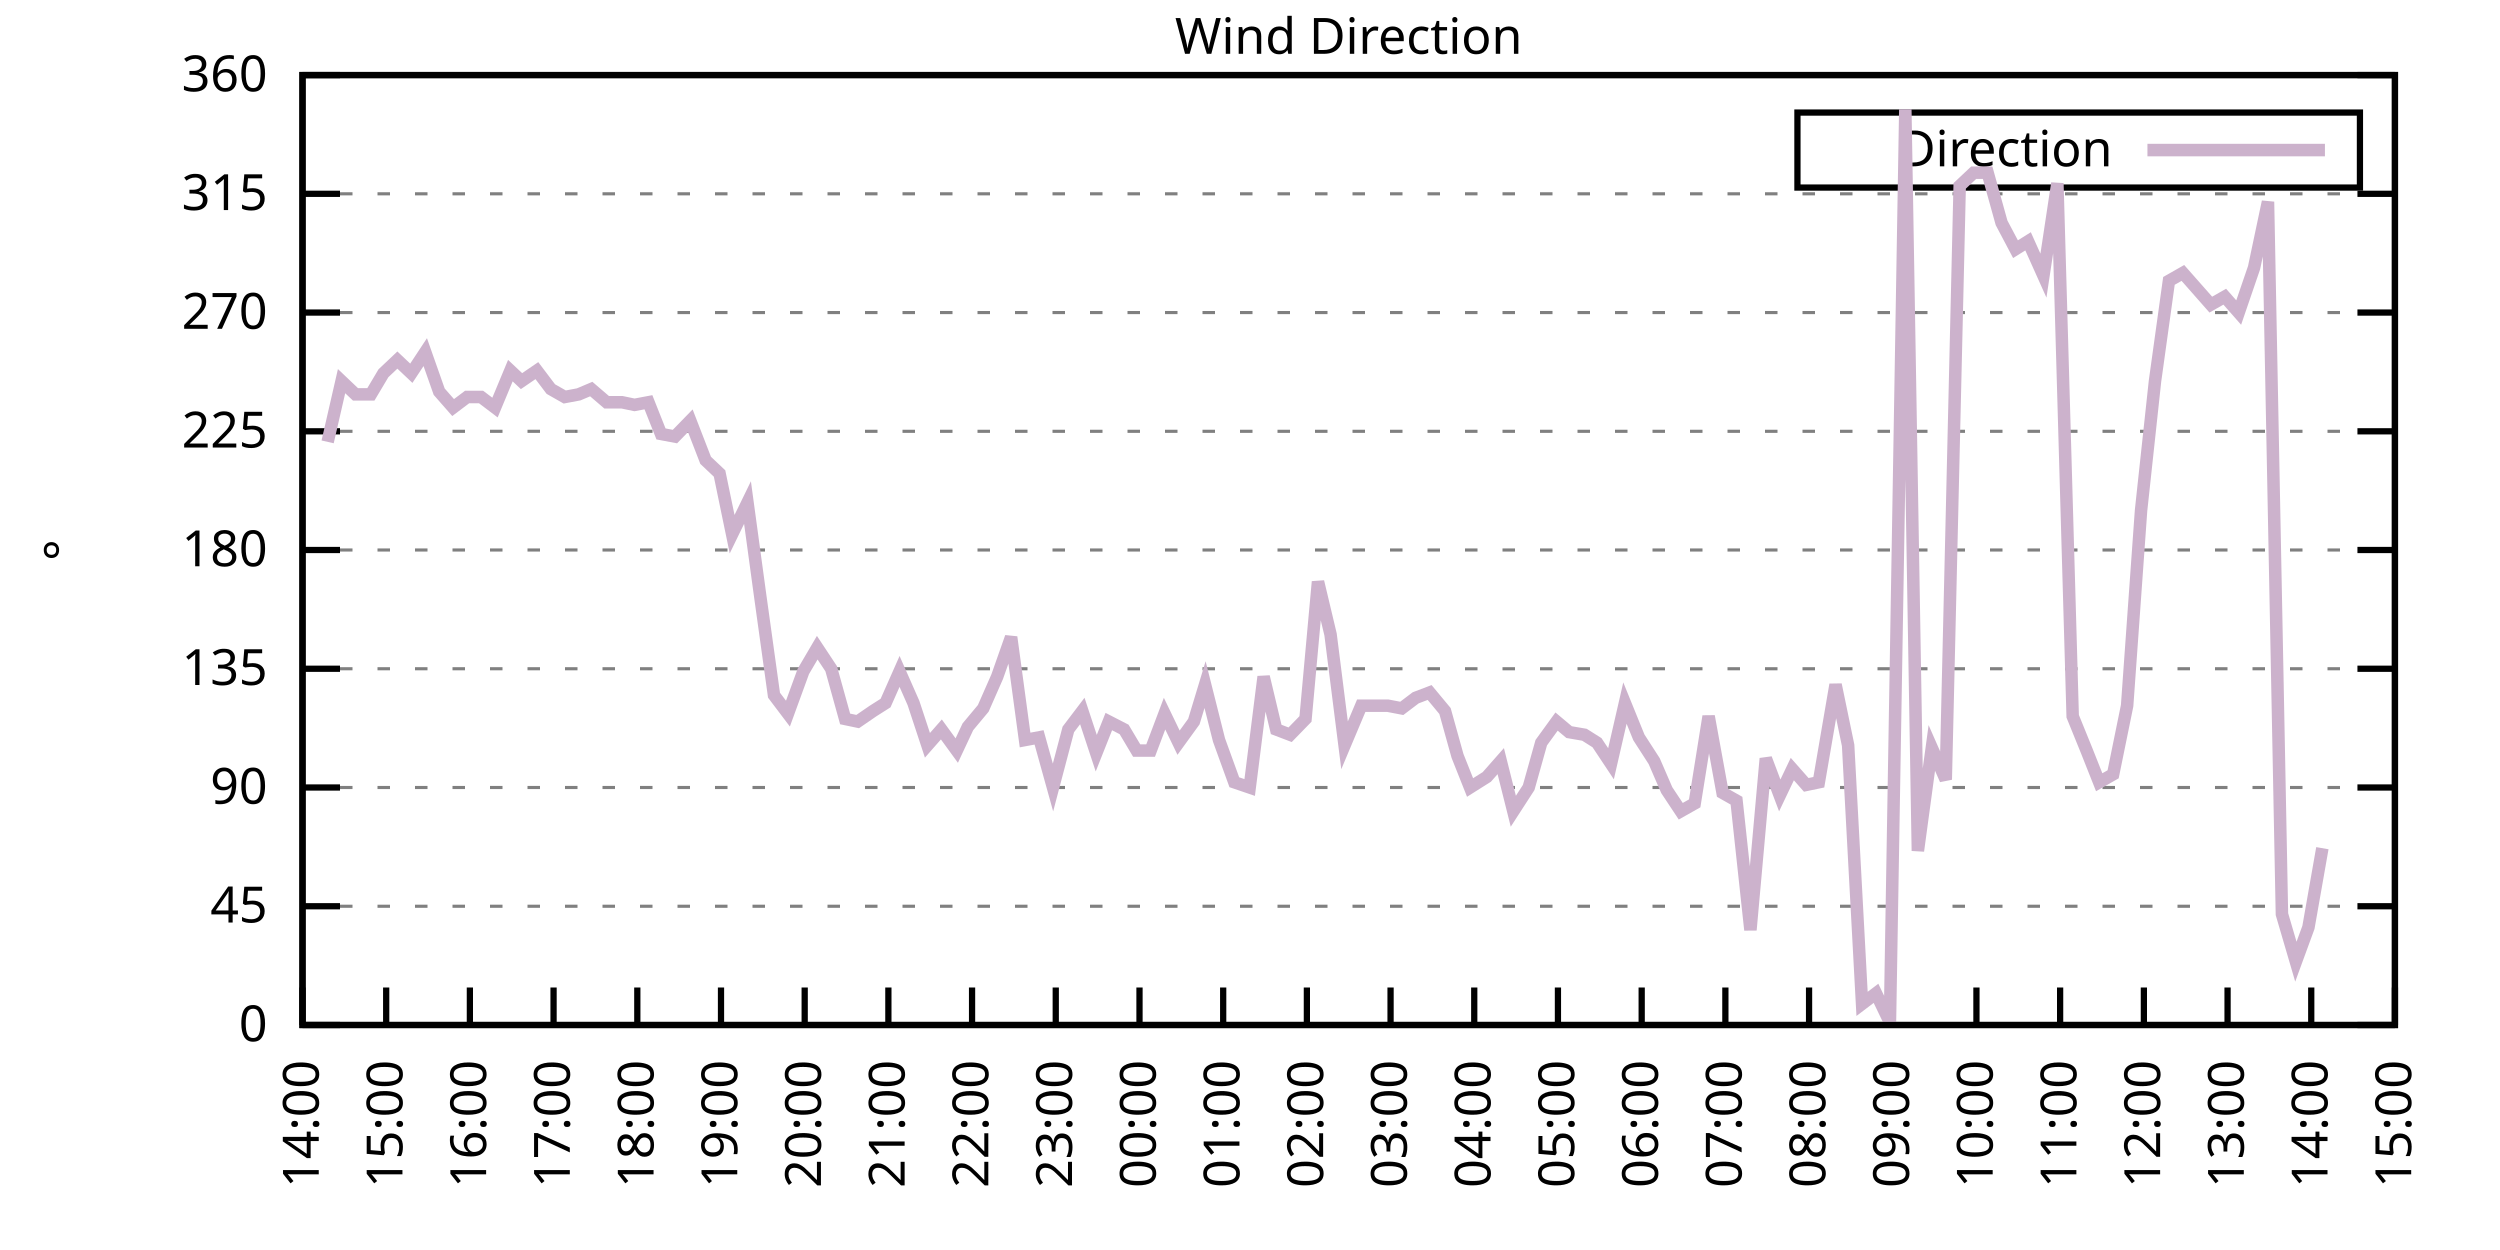
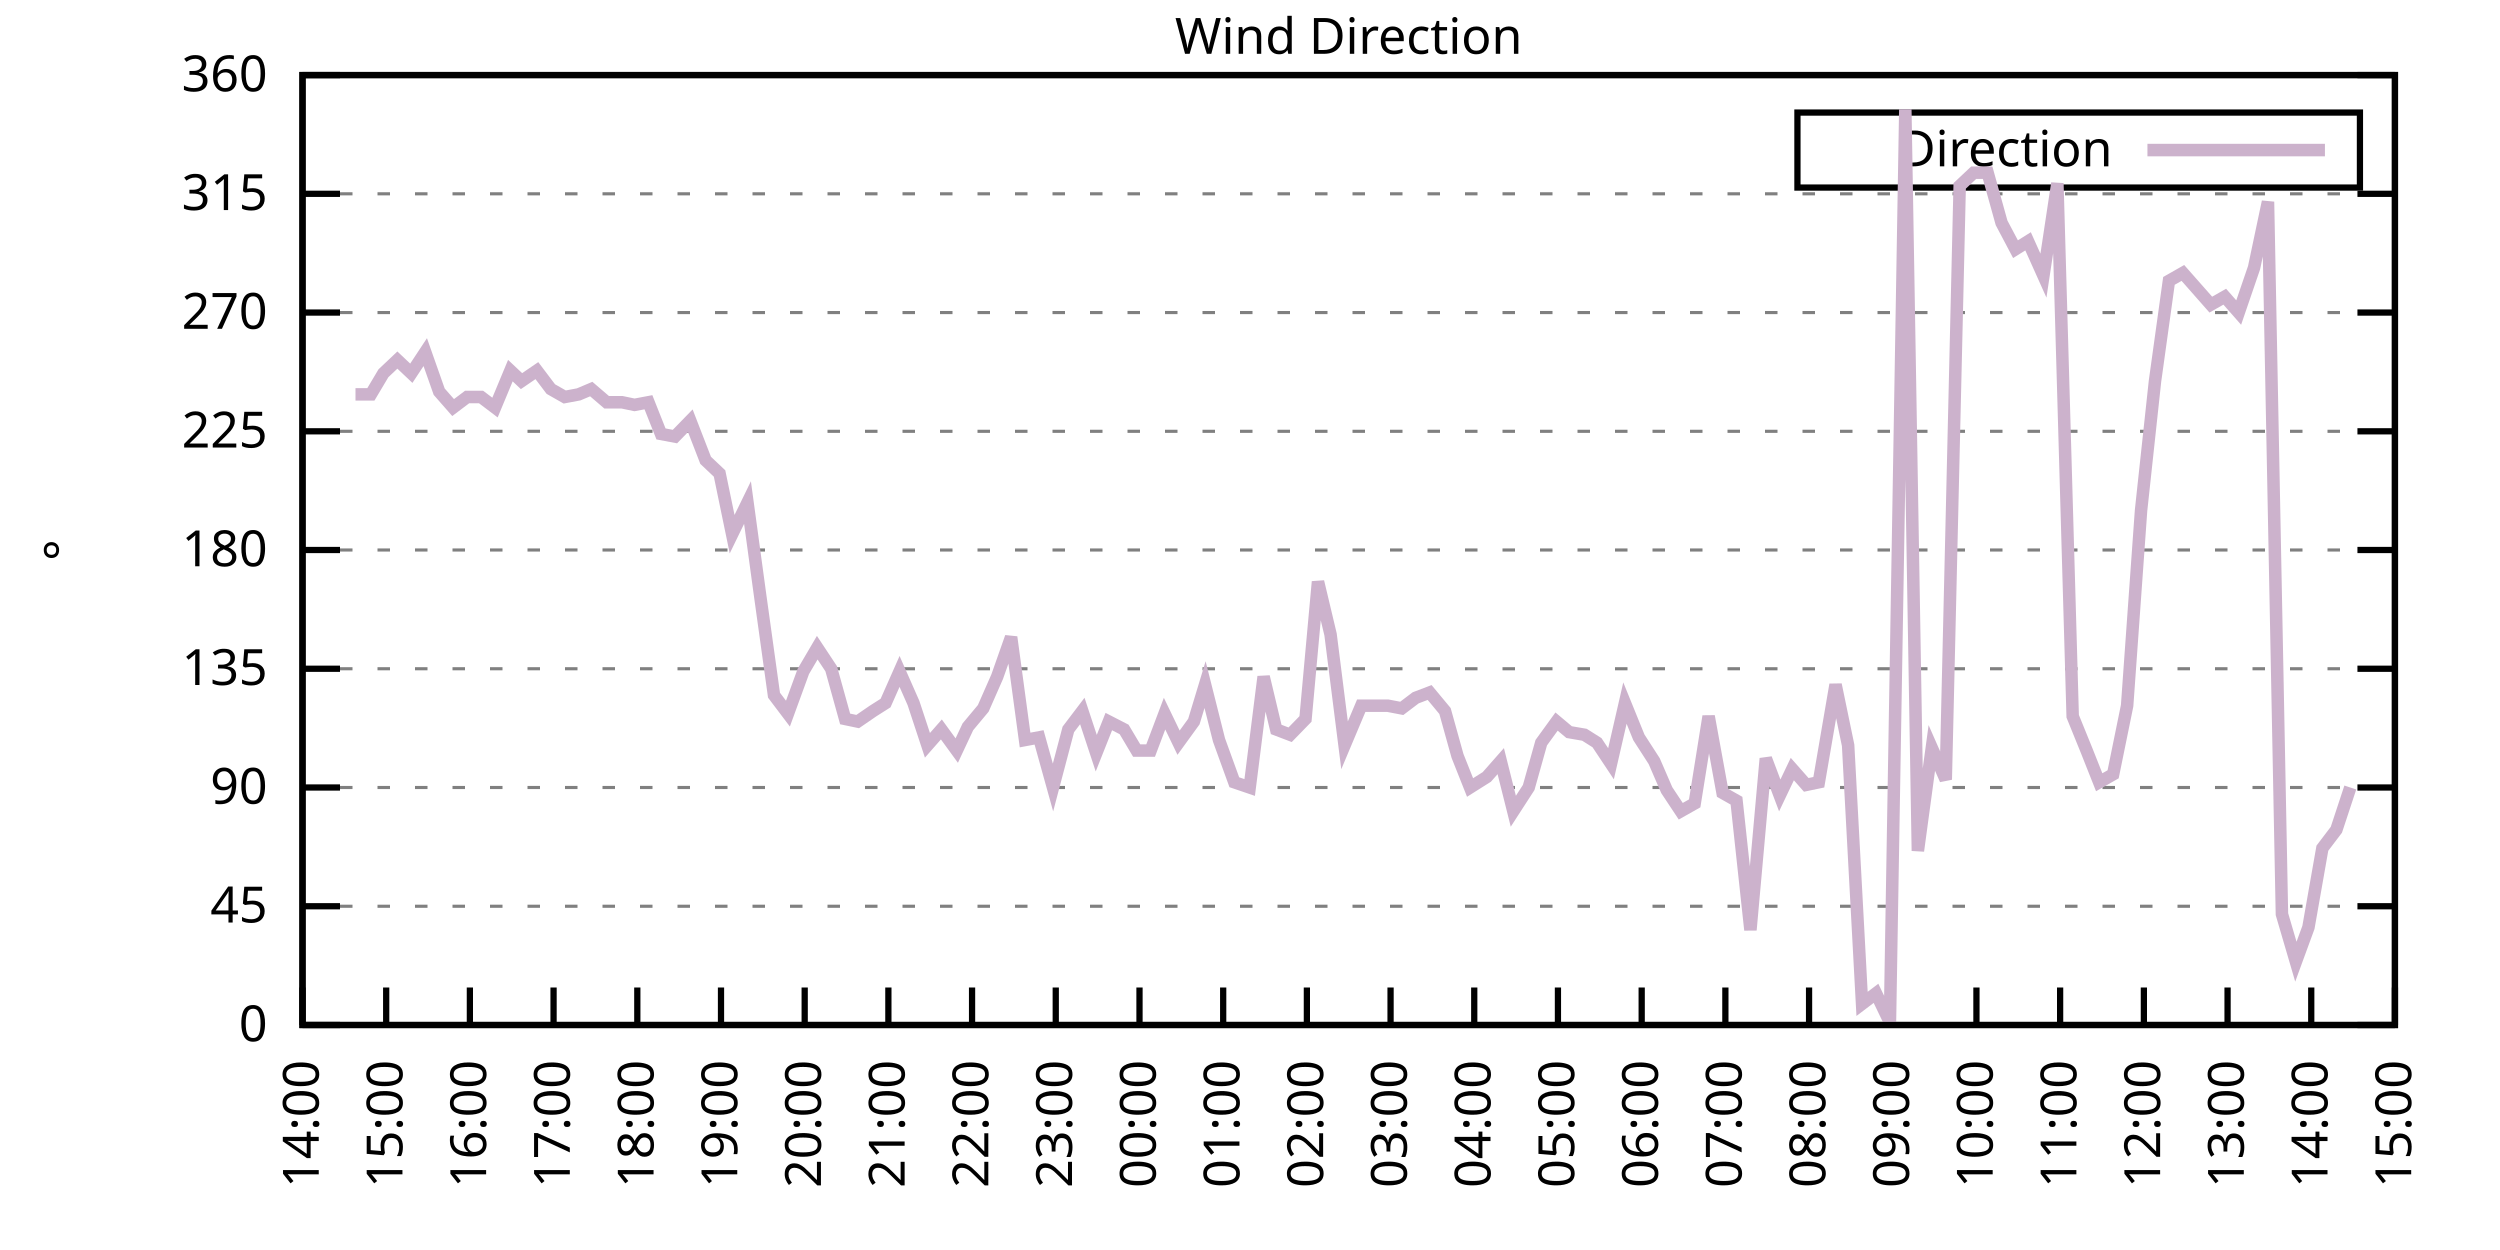
<svg xmlns="http://www.w3.org/2000/svg" xmlns:xlink="http://www.w3.org/1999/xlink" width="400" height="200" viewBox="0 0 400 200">
  <g id="gnuplot_canvas">
    <rect x="0" y="0" width="400" height="200" fill="none" />
    <defs>
      <circle id="gpDot" r="0.5" stroke-width="0.5" stroke="currentColor" />
      <path id="gpPt0" stroke-width="0.333" stroke="currentColor" d="M-1,0 h2 M0,-1 v2" />
      <path id="gpPt1" stroke-width="0.333" stroke="currentColor" d="M-1,-1 L1,1 M1,-1 L-1,1" />
      <path id="gpPt2" stroke-width="0.333" stroke="currentColor" d="M-1,0 L1,0 M0,-1 L0,1 M-1,-1 L1,1 M-1,1 L1,-1" />
      <rect id="gpPt3" stroke-width="0.333" stroke="currentColor" x="-1" y="-1" width="2" height="2" />
      <rect id="gpPt4" stroke-width="0.333" stroke="currentColor" fill="currentColor" x="-1" y="-1" width="2" height="2" />
      <circle id="gpPt5" stroke-width="0.333" stroke="currentColor" cx="0" cy="0" r="1" />
      <use xlink:href="#gpPt5" id="gpPt6" fill="currentColor" stroke="none" />
      <path id="gpPt7" stroke-width="0.333" stroke="currentColor" d="M0,-1.33 L-1.33,0.67 L1.33,0.67 z" />
      <use xlink:href="#gpPt7" id="gpPt8" fill="currentColor" stroke="none" />
      <use xlink:href="#gpPt7" id="gpPt9" stroke="currentColor" transform="rotate(180)" />
      <use xlink:href="#gpPt9" id="gpPt10" fill="currentColor" stroke="none" />
      <use xlink:href="#gpPt3" id="gpPt11" stroke="currentColor" transform="rotate(45)" />
      <use xlink:href="#gpPt11" id="gpPt12" fill="currentColor" stroke="none" />
      <path id="gpPt13" stroke-width="0.333" stroke="currentColor" d="M0,1.330 L1.265,0.411 L0.782,-1.067 L-0.782,-1.076 L-1.265,0.411 z" />
      <use xlink:href="#gpPt13" id="gpPt14" fill="currentColor" stroke="none" />
      <filter id="textbox" filterUnits="objectBoundingBox" x="0" y="0" height="1" width="1">
        <feFlood flood-color="white" flood-opacity="1" result="bgnd" />
        <feComposite in="SourceGraphic" in2="bgnd" operator="atop" />
      </filter>
      <filter id="greybox" filterUnits="objectBoundingBox" x="0" y="0" height="1" width="1">
        <feFlood flood-color="lightgrey" flood-opacity="1" result="grey" />
        <feComposite in="SourceGraphic" in2="grey" operator="atop" />
      </filter>
    </defs>
    <g fill="none" color="white" stroke="currentColor" stroke-width="1.00" stroke-linecap="butt" stroke-linejoin="miter">
</g>
    <g fill="none" color="black" stroke="currentColor" stroke-width="1.00" stroke-linecap="butt" stroke-linejoin="miter">
      <g stroke="none" shape-rendering="crispEdges">
        <polygon fill="rgb(255, 255, 255)" points="48.40,164.00 383.18,164.00 383.18,12.02 48.40,12.02 " />
      </g>
    </g>
    <g fill="none" color="black" stroke="currentColor" stroke-width="1.00" stroke-linecap="butt" stroke-linejoin="miter">
</g>
    <g fill="none" color="black" stroke="black" stroke-width="0.50" stroke-linecap="butt" stroke-linejoin="miter">
</g>
    <g fill="none" color="gray" stroke="currentColor" stroke-width="0.50" stroke-linecap="butt" stroke-linejoin="miter">
      <path stroke="gray" stroke-dasharray="2,4" class="gridline" d="M48.40,164.00 L383.19,164.00  " />
    </g>
    <g fill="none" color="gray" stroke="gray" stroke-width="1.00" stroke-linecap="butt" stroke-linejoin="miter">
</g>
    <g fill="none" color="black" stroke="currentColor" stroke-width="1.00" stroke-linecap="butt" stroke-linejoin="miter">
      <path stroke="black" d="M48.40,164.00 L54.40,164.00 M383.19,164.00 L377.19,164.00  " />
      <g transform="translate(42.80,166.60)" stroke="none" fill="black" font-family="Sans" font-size="8.00" text-anchor="end">
        <text>
          <tspan font-family="Sans"> 0</tspan>
        </text>
      </g>
    </g>
    <g fill="none" color="black" stroke="currentColor" stroke-width="1.00" stroke-linecap="butt" stroke-linejoin="miter">
</g>
    <g fill="none" color="black" stroke="black" stroke-width="0.50" stroke-linecap="butt" stroke-linejoin="miter">
</g>
    <g fill="none" color="gray" stroke="currentColor" stroke-width="0.50" stroke-linecap="butt" stroke-linejoin="miter">
      <path stroke="gray" stroke-dasharray="2,4" class="gridline" d="M48.40,145.00 L383.19,145.00  " />
    </g>
    <g fill="none" color="gray" stroke="gray" stroke-width="1.00" stroke-linecap="butt" stroke-linejoin="miter">
</g>
    <g fill="none" color="black" stroke="currentColor" stroke-width="1.00" stroke-linecap="butt" stroke-linejoin="miter">
      <path stroke="black" d="M48.40,145.00 L54.40,145.00 M383.19,145.00 L377.19,145.00  " />
      <g transform="translate(42.80,147.60)" stroke="none" fill="black" font-family="Sans" font-size="8.00" text-anchor="end">
        <text>
          <tspan font-family="Sans"> 45</tspan>
        </text>
      </g>
    </g>
    <g fill="none" color="black" stroke="currentColor" stroke-width="1.00" stroke-linecap="butt" stroke-linejoin="miter">
</g>
    <g fill="none" color="black" stroke="black" stroke-width="0.50" stroke-linecap="butt" stroke-linejoin="miter">
</g>
    <g fill="none" color="gray" stroke="currentColor" stroke-width="0.50" stroke-linecap="butt" stroke-linejoin="miter">
      <path stroke="gray" stroke-dasharray="2,4" class="gridline" d="M48.40,126.00 L383.19,126.00  " />
    </g>
    <g fill="none" color="gray" stroke="gray" stroke-width="1.00" stroke-linecap="butt" stroke-linejoin="miter">
</g>
    <g fill="none" color="black" stroke="currentColor" stroke-width="1.00" stroke-linecap="butt" stroke-linejoin="miter">
      <path stroke="black" d="M48.40,126.00 L54.40,126.00 M383.19,126.00 L377.19,126.00  " />
      <g transform="translate(42.80,128.60)" stroke="none" fill="black" font-family="Sans" font-size="8.00" text-anchor="end">
        <text>
          <tspan font-family="Sans"> 90</tspan>
        </text>
      </g>
    </g>
    <g fill="none" color="black" stroke="currentColor" stroke-width="1.00" stroke-linecap="butt" stroke-linejoin="miter">
</g>
    <g fill="none" color="black" stroke="black" stroke-width="0.50" stroke-linecap="butt" stroke-linejoin="miter">
</g>
    <g fill="none" color="gray" stroke="currentColor" stroke-width="0.50" stroke-linecap="butt" stroke-linejoin="miter">
      <path stroke="gray" stroke-dasharray="2,4" class="gridline" d="M48.40,107.00 L383.19,107.00  " />
    </g>
    <g fill="none" color="gray" stroke="gray" stroke-width="1.00" stroke-linecap="butt" stroke-linejoin="miter">
</g>
    <g fill="none" color="black" stroke="currentColor" stroke-width="1.00" stroke-linecap="butt" stroke-linejoin="miter">
      <path stroke="black" d="M48.40,107.00 L54.40,107.00 M383.19,107.00 L377.19,107.00  " />
      <g transform="translate(42.80,109.60)" stroke="none" fill="black" font-family="Sans" font-size="8.00" text-anchor="end">
        <text>
          <tspan font-family="Sans"> 135</tspan>
        </text>
      </g>
    </g>
    <g fill="none" color="black" stroke="currentColor" stroke-width="1.00" stroke-linecap="butt" stroke-linejoin="miter">
</g>
    <g fill="none" color="black" stroke="black" stroke-width="0.50" stroke-linecap="butt" stroke-linejoin="miter">
</g>
    <g fill="none" color="gray" stroke="currentColor" stroke-width="0.50" stroke-linecap="butt" stroke-linejoin="miter">
      <path stroke="gray" stroke-dasharray="2,4" class="gridline" d="M48.40,88.00 L383.19,88.00  " />
    </g>
    <g fill="none" color="gray" stroke="gray" stroke-width="1.00" stroke-linecap="butt" stroke-linejoin="miter">
</g>
    <g fill="none" color="black" stroke="currentColor" stroke-width="1.00" stroke-linecap="butt" stroke-linejoin="miter">
      <path stroke="black" d="M48.40,88.00 L54.40,88.00 M383.19,88.00 L377.19,88.00  " />
      <g transform="translate(42.80,90.60)" stroke="none" fill="black" font-family="Sans" font-size="8.00" text-anchor="end">
        <text>
          <tspan font-family="Sans"> 180</tspan>
        </text>
      </g>
    </g>
    <g fill="none" color="black" stroke="currentColor" stroke-width="1.00" stroke-linecap="butt" stroke-linejoin="miter">
</g>
    <g fill="none" color="black" stroke="black" stroke-width="0.50" stroke-linecap="butt" stroke-linejoin="miter">
</g>
    <g fill="none" color="gray" stroke="currentColor" stroke-width="0.50" stroke-linecap="butt" stroke-linejoin="miter">
      <path stroke="gray" stroke-dasharray="2,4" class="gridline" d="M48.40,69.01 L383.19,69.01  " />
    </g>
    <g fill="none" color="gray" stroke="gray" stroke-width="1.00" stroke-linecap="butt" stroke-linejoin="miter">
</g>
    <g fill="none" color="black" stroke="currentColor" stroke-width="1.00" stroke-linecap="butt" stroke-linejoin="miter">
      <path stroke="black" d="M48.40,69.01 L54.40,69.01 M383.19,69.01 L377.19,69.01  " />
      <g transform="translate(42.80,71.61)" stroke="none" fill="black" font-family="Sans" font-size="8.00" text-anchor="end">
        <text>
          <tspan font-family="Sans"> 225</tspan>
        </text>
      </g>
    </g>
    <g fill="none" color="black" stroke="currentColor" stroke-width="1.00" stroke-linecap="butt" stroke-linejoin="miter">
</g>
    <g fill="none" color="black" stroke="black" stroke-width="0.50" stroke-linecap="butt" stroke-linejoin="miter">
</g>
    <g fill="none" color="gray" stroke="currentColor" stroke-width="0.50" stroke-linecap="butt" stroke-linejoin="miter">
      <path stroke="gray" stroke-dasharray="2,4" class="gridline" d="M48.40,50.01 L383.19,50.01  " />
    </g>
    <g fill="none" color="gray" stroke="gray" stroke-width="1.00" stroke-linecap="butt" stroke-linejoin="miter">
</g>
    <g fill="none" color="black" stroke="currentColor" stroke-width="1.00" stroke-linecap="butt" stroke-linejoin="miter">
      <path stroke="black" d="M48.40,50.01 L54.40,50.01 M383.19,50.01 L377.19,50.01  " />
      <g transform="translate(42.80,52.61)" stroke="none" fill="black" font-family="Sans" font-size="8.00" text-anchor="end">
        <text>
          <tspan font-family="Sans"> 270</tspan>
        </text>
      </g>
    </g>
    <g fill="none" color="black" stroke="currentColor" stroke-width="1.00" stroke-linecap="butt" stroke-linejoin="miter">
</g>
    <g fill="none" color="black" stroke="black" stroke-width="0.50" stroke-linecap="butt" stroke-linejoin="miter">
</g>
    <g fill="none" color="gray" stroke="currentColor" stroke-width="0.50" stroke-linecap="butt" stroke-linejoin="miter">
      <path stroke="gray" stroke-dasharray="2,4" class="gridline" d="M48.40,31.01 L383.19,31.01  " />
    </g>
    <g fill="none" color="gray" stroke="gray" stroke-width="1.00" stroke-linecap="butt" stroke-linejoin="miter">
</g>
    <g fill="none" color="black" stroke="currentColor" stroke-width="1.00" stroke-linecap="butt" stroke-linejoin="miter">
      <path stroke="black" d="M48.40,31.01 L54.40,31.01 M383.19,31.01 L377.19,31.01  " />
      <g transform="translate(42.80,33.61)" stroke="none" fill="black" font-family="Sans" font-size="8.00" text-anchor="end">
        <text>
          <tspan font-family="Sans"> 315</tspan>
        </text>
      </g>
    </g>
    <g fill="none" color="black" stroke="currentColor" stroke-width="1.00" stroke-linecap="butt" stroke-linejoin="miter">
</g>
    <g fill="none" color="black" stroke="black" stroke-width="0.50" stroke-linecap="butt" stroke-linejoin="miter">
</g>
    <g fill="none" color="gray" stroke="currentColor" stroke-width="0.50" stroke-linecap="butt" stroke-linejoin="miter">
      <path stroke="gray" stroke-dasharray="2,4" class="gridline" d="M48.40,12.01 L383.19,12.01  " />
    </g>
    <g fill="none" color="gray" stroke="gray" stroke-width="1.00" stroke-linecap="butt" stroke-linejoin="miter">
</g>
    <g fill="none" color="black" stroke="currentColor" stroke-width="1.00" stroke-linecap="butt" stroke-linejoin="miter">
      <path stroke="black" d="M48.40,12.01 L54.40,12.01 M383.19,12.01 L377.19,12.01  " />
      <g transform="translate(42.80,14.61)" stroke="none" fill="black" font-family="Sans" font-size="8.00" text-anchor="end">
        <text>
          <tspan font-family="Sans"> 360</tspan>
        </text>
      </g>
    </g>
    <g fill="none" color="black" stroke="currentColor" stroke-width="1.00" stroke-linecap="butt" stroke-linejoin="miter">
      <path stroke="black" d="M48.40,164.00 L48.40,158.00  " />
      <g transform="translate(51.00,169.60) rotate(270.00)" stroke="none" fill="black" font-family="Sans" font-size="8.00" text-anchor="end">
        <text>
          <tspan font-family="Sans">14:00</tspan>
        </text>
      </g>
    </g>
    <g fill="none" color="black" stroke="currentColor" stroke-width="1.00" stroke-linecap="butt" stroke-linejoin="miter">
      <path stroke="black" d="M61.79,164.00 L61.79,158.00  " />
      <g transform="translate(64.39,169.60) rotate(270.00)" stroke="none" fill="black" font-family="Sans" font-size="8.00" text-anchor="end">
        <text>
          <tspan font-family="Sans">15:00</tspan>
        </text>
      </g>
    </g>
    <g fill="none" color="black" stroke="currentColor" stroke-width="1.00" stroke-linecap="butt" stroke-linejoin="miter">
      <path stroke="black" d="M75.18,164.00 L75.18,158.00  " />
      <g transform="translate(77.78,169.60) rotate(270.00)" stroke="none" fill="black" font-family="Sans" font-size="8.00" text-anchor="end">
        <text>
          <tspan font-family="Sans">16:00</tspan>
        </text>
      </g>
    </g>
    <g fill="none" color="black" stroke="currentColor" stroke-width="1.00" stroke-linecap="butt" stroke-linejoin="miter">
      <path stroke="black" d="M88.57,164.00 L88.57,158.00  " />
      <g transform="translate(91.17,169.60) rotate(270.00)" stroke="none" fill="black" font-family="Sans" font-size="8.00" text-anchor="end">
        <text>
          <tspan font-family="Sans">17:00</tspan>
        </text>
      </g>
    </g>
    <g fill="none" color="black" stroke="currentColor" stroke-width="1.00" stroke-linecap="butt" stroke-linejoin="miter">
      <path stroke="black" d="M101.97,164.00 L101.97,158.00  " />
      <g transform="translate(104.57,169.60) rotate(270.00)" stroke="none" fill="black" font-family="Sans" font-size="8.00" text-anchor="end">
        <text>
          <tspan font-family="Sans">18:00</tspan>
        </text>
      </g>
    </g>
    <g fill="none" color="black" stroke="currentColor" stroke-width="1.00" stroke-linecap="butt" stroke-linejoin="miter">
      <path stroke="black" d="M115.36,164.00 L115.36,158.00  " />
      <g transform="translate(117.96,169.60) rotate(270.00)" stroke="none" fill="black" font-family="Sans" font-size="8.00" text-anchor="end">
        <text>
          <tspan font-family="Sans">19:00</tspan>
        </text>
      </g>
    </g>
    <g fill="none" color="black" stroke="currentColor" stroke-width="1.00" stroke-linecap="butt" stroke-linejoin="miter">
      <path stroke="black" d="M128.75,164.00 L128.75,158.00  " />
      <g transform="translate(131.35,169.60) rotate(270.00)" stroke="none" fill="black" font-family="Sans" font-size="8.00" text-anchor="end">
        <text>
          <tspan font-family="Sans">20:00</tspan>
        </text>
      </g>
    </g>
    <g fill="none" color="black" stroke="currentColor" stroke-width="1.00" stroke-linecap="butt" stroke-linejoin="miter">
      <path stroke="black" d="M142.14,164.00 L142.14,158.00  " />
      <g transform="translate(144.74,169.60) rotate(270.00)" stroke="none" fill="black" font-family="Sans" font-size="8.00" text-anchor="end">
        <text>
          <tspan font-family="Sans">21:00</tspan>
        </text>
      </g>
    </g>
    <g fill="none" color="black" stroke="currentColor" stroke-width="1.00" stroke-linecap="butt" stroke-linejoin="miter">
      <path stroke="black" d="M155.53,164.00 L155.53,158.00  " />
      <g transform="translate(158.13,169.60) rotate(270.00)" stroke="none" fill="black" font-family="Sans" font-size="8.00" text-anchor="end">
        <text>
          <tspan font-family="Sans">22:00</tspan>
        </text>
      </g>
    </g>
    <g fill="none" color="black" stroke="currentColor" stroke-width="1.00" stroke-linecap="butt" stroke-linejoin="miter">
      <path stroke="black" d="M168.92,164.00 L168.92,158.00  " />
      <g transform="translate(171.52,169.60) rotate(270.00)" stroke="none" fill="black" font-family="Sans" font-size="8.00" text-anchor="end">
        <text>
          <tspan font-family="Sans">23:00</tspan>
        </text>
      </g>
    </g>
    <g fill="none" color="black" stroke="currentColor" stroke-width="1.00" stroke-linecap="butt" stroke-linejoin="miter">
      <path stroke="black" d="M182.32,164.00 L182.32,158.00  " />
      <g transform="translate(184.92,169.60) rotate(270.00)" stroke="none" fill="black" font-family="Sans" font-size="8.00" text-anchor="end">
        <text>
          <tspan font-family="Sans">00:00</tspan>
        </text>
      </g>
    </g>
    <g fill="none" color="black" stroke="currentColor" stroke-width="1.00" stroke-linecap="butt" stroke-linejoin="miter">
      <path stroke="black" d="M195.71,164.00 L195.71,158.00  " />
      <g transform="translate(198.31,169.60) rotate(270.00)" stroke="none" fill="black" font-family="Sans" font-size="8.00" text-anchor="end">
        <text>
          <tspan font-family="Sans">01:00</tspan>
        </text>
      </g>
    </g>
    <g fill="none" color="black" stroke="currentColor" stroke-width="1.00" stroke-linecap="butt" stroke-linejoin="miter">
      <path stroke="black" d="M209.10,164.00 L209.10,158.00  " />
      <g transform="translate(211.70,169.60) rotate(270.00)" stroke="none" fill="black" font-family="Sans" font-size="8.00" text-anchor="end">
        <text>
          <tspan font-family="Sans">02:00</tspan>
        </text>
      </g>
    </g>
    <g fill="none" color="black" stroke="currentColor" stroke-width="1.00" stroke-linecap="butt" stroke-linejoin="miter">
      <path stroke="black" d="M222.49,164.00 L222.49,158.00  " />
      <g transform="translate(225.09,169.60) rotate(270.00)" stroke="none" fill="black" font-family="Sans" font-size="8.00" text-anchor="end">
        <text>
          <tspan font-family="Sans">03:00</tspan>
        </text>
      </g>
    </g>
    <g fill="none" color="black" stroke="currentColor" stroke-width="1.00" stroke-linecap="butt" stroke-linejoin="miter">
      <path stroke="black" d="M235.88,164.00 L235.88,158.00  " />
      <g transform="translate(238.48,169.60) rotate(270.00)" stroke="none" fill="black" font-family="Sans" font-size="8.00" text-anchor="end">
        <text>
          <tspan font-family="Sans">04:00</tspan>
        </text>
      </g>
    </g>
    <g fill="none" color="black" stroke="currentColor" stroke-width="1.00" stroke-linecap="butt" stroke-linejoin="miter">
      <path stroke="black" d="M249.27,164.00 L249.27,158.00  " />
      <g transform="translate(251.87,169.60) rotate(270.00)" stroke="none" fill="black" font-family="Sans" font-size="8.00" text-anchor="end">
        <text>
          <tspan font-family="Sans">05:00</tspan>
        </text>
      </g>
    </g>
    <g fill="none" color="black" stroke="currentColor" stroke-width="1.00" stroke-linecap="butt" stroke-linejoin="miter">
      <path stroke="black" d="M262.67,164.00 L262.67,158.00  " />
      <g transform="translate(265.27,169.60) rotate(270.00)" stroke="none" fill="black" font-family="Sans" font-size="8.00" text-anchor="end">
        <text>
          <tspan font-family="Sans">06:00</tspan>
        </text>
      </g>
    </g>
    <g fill="none" color="black" stroke="currentColor" stroke-width="1.00" stroke-linecap="butt" stroke-linejoin="miter">
      <path stroke="black" d="M276.06,164.00 L276.06,158.00  " />
      <g transform="translate(278.66,169.60) rotate(270.00)" stroke="none" fill="black" font-family="Sans" font-size="8.00" text-anchor="end">
        <text>
          <tspan font-family="Sans">07:00</tspan>
        </text>
      </g>
    </g>
    <g fill="none" color="black" stroke="currentColor" stroke-width="1.00" stroke-linecap="butt" stroke-linejoin="miter">
      <path stroke="black" d="M289.45,164.00 L289.45,158.00  " />
      <g transform="translate(292.05,169.60) rotate(270.00)" stroke="none" fill="black" font-family="Sans" font-size="8.00" text-anchor="end">
        <text>
          <tspan font-family="Sans">08:00</tspan>
        </text>
      </g>
    </g>
    <g fill="none" color="black" stroke="currentColor" stroke-width="1.00" stroke-linecap="butt" stroke-linejoin="miter">
      <path stroke="black" d="M302.84,164.00 L302.84,158.00  " />
      <g transform="translate(305.44,169.60) rotate(270.00)" stroke="none" fill="black" font-family="Sans" font-size="8.00" text-anchor="end">
        <text>
          <tspan font-family="Sans">09:00</tspan>
        </text>
      </g>
    </g>
    <g fill="none" color="black" stroke="currentColor" stroke-width="1.00" stroke-linecap="butt" stroke-linejoin="miter">
      <path stroke="black" d="M316.23,164.00 L316.23,158.00  " />
      <g transform="translate(318.83,169.60) rotate(270.00)" stroke="none" fill="black" font-family="Sans" font-size="8.00" text-anchor="end">
        <text>
          <tspan font-family="Sans">10:00</tspan>
        </text>
      </g>
    </g>
    <g fill="none" color="black" stroke="currentColor" stroke-width="1.00" stroke-linecap="butt" stroke-linejoin="miter">
      <path stroke="black" d="M329.62,164.00 L329.62,158.00  " />
      <g transform="translate(332.22,169.60) rotate(270.00)" stroke="none" fill="black" font-family="Sans" font-size="8.00" text-anchor="end">
        <text>
          <tspan font-family="Sans">11:00</tspan>
        </text>
      </g>
    </g>
    <g fill="none" color="black" stroke="currentColor" stroke-width="1.00" stroke-linecap="butt" stroke-linejoin="miter">
      <path stroke="black" d="M343.02,164.00 L343.02,158.00  " />
      <g transform="translate(345.62,169.60) rotate(270.00)" stroke="none" fill="black" font-family="Sans" font-size="8.00" text-anchor="end">
        <text>
          <tspan font-family="Sans">12:00</tspan>
        </text>
      </g>
    </g>
    <g fill="none" color="black" stroke="currentColor" stroke-width="1.00" stroke-linecap="butt" stroke-linejoin="miter">
      <path stroke="black" d="M356.41,164.00 L356.41,158.00  " />
      <g transform="translate(359.01,169.60) rotate(270.00)" stroke="none" fill="black" font-family="Sans" font-size="8.00" text-anchor="end">
        <text>
          <tspan font-family="Sans">13:00</tspan>
        </text>
      </g>
    </g>
    <g fill="none" color="black" stroke="currentColor" stroke-width="1.00" stroke-linecap="butt" stroke-linejoin="miter">
      <path stroke="black" d="M369.80,164.00 L369.80,158.00  " />
      <g transform="translate(372.40,169.60) rotate(270.00)" stroke="none" fill="black" font-family="Sans" font-size="8.00" text-anchor="end">
        <text>
          <tspan font-family="Sans">14:00</tspan>
        </text>
      </g>
    </g>
    <g fill="none" color="black" stroke="currentColor" stroke-width="1.00" stroke-linecap="butt" stroke-linejoin="miter">
      <path stroke="black" d="M383.19,164.00 L383.19,158.00  " />
      <g transform="translate(385.79,169.60) rotate(270.00)" stroke="none" fill="black" font-family="Sans" font-size="8.00" text-anchor="end">
        <text>
          <tspan font-family="Sans">15:00</tspan>
        </text>
      </g>
    </g>
    <g fill="none" color="black" stroke="currentColor" stroke-width="1.00" stroke-linecap="butt" stroke-linejoin="miter">
</g>
    <g fill="none" color="black" stroke="currentColor" stroke-width="1.00" stroke-linecap="butt" stroke-linejoin="miter">
      <path stroke="black" d="M48.40,12.01 L48.40,164.00 L383.19,164.00 L383.19,12.01 L48.40,12.01 Z  " />
    </g>
    <g fill="none" color="black" stroke="currentColor" stroke-width="1.00" stroke-linecap="butt" stroke-linejoin="miter">
</g>
    <g fill="none" color="black" stroke="currentColor" stroke-width="1.00" stroke-linecap="butt" stroke-linejoin="miter">
      <path stroke="black" d="M287.59,30.01 L287.59,18.01 L377.59,18.01 L377.59,30.01 L287.59,30.01 Z  " />
    </g>
    <g id="Wind_direction_plot_1">
      <g fill="none" color="white" stroke="black" stroke-width="2.00" stroke-linecap="butt" stroke-linejoin="miter">
</g>
      <g fill="none" color="black" stroke="currentColor" stroke-width="2.00" stroke-linecap="butt" stroke-linejoin="miter">
        <g transform="translate(337.99,26.61)" stroke="none" fill="black" font-family="Sans" font-size="8.00" text-anchor="end">
          <text>
            <tspan font-family="Sans">Direction</tspan>
          </text>
        </g>
      </g>
      <g fill="none" color="black" stroke="currentColor" stroke-width="2.00" stroke-linecap="butt" stroke-linejoin="miter">
-         <path stroke="rgb(204, 178, 204)" d="M343.59,24.01 L371.99,24.01 M52.42,70.70 L54.65,60.98 L56.88,63.10 L59.34,63.10 L61.35,59.72 L63.58,57.61   L65.81,59.72 L68.04,56.34 L70.27,62.67 L72.50,65.21 L74.74,63.52 L76.97,63.52 L79.20,65.21 L81.66,59.30   L83.44,60.98 L85.90,59.30 L88.13,62.25 L90.36,63.52 L92.59,63.10 L94.60,62.25 L97.06,64.36 L99.51,64.36   L101.52,64.78 L103.75,64.36 L105.76,69.43 L107.99,69.85 L110.45,67.32 L112.90,73.65 L115.13,75.76 L117.14,85.47   L119.60,80.41 L121.61,95.18 L123.84,111.23 L126.07,114.18 L128.53,107.43 L130.76,103.63 L132.99,107.00 L135.22,115.03   L137.23,115.45 L139.69,113.76 L141.69,112.49 L143.93,107.43 L146.16,112.49 L148.39,119.25 L150.62,116.71 L153.08,120.09   L154.86,116.29 L157.32,113.34 L159.55,108.27 L161.78,101.94 L164.01,118.40 L166.25,117.98 L168.48,126.00 L170.93,116.71   L173.17,113.76 L175.40,120.51 L177.41,115.45 L179.86,116.71 L181.87,120.09 L184.10,120.09 L186.33,114.18 L188.57,118.83   L191.02,115.45 L192.81,109.54 L195.04,118.40 L197.49,125.16 L199.95,126.00 L202.18,108.27 L204.19,116.71 L206.42,117.56   L208.88,115.03 L210.88,93.07 L212.89,101.52 L215.13,119.25 L217.80,112.91 L219.81,112.91 L222.04,112.91 L224.28,113.34   L226.51,111.65 L228.74,110.80 L231.20,113.76 L233.20,120.94 L235.21,126.00 L237.89,124.31 L240.12,121.78 L242.13,129.80   L244.59,126.00 L246.60,118.83 L249.05,115.45 L251.06,117.14 L253.51,117.56 L255.52,118.83 L257.76,122.20 L259.99,112.49   L262.22,117.98 L264.67,121.78 L266.68,126.42 L268.92,129.80 L271.15,128.54 L273.38,114.60 L275.61,126.85 L277.84,128.11   L280.07,148.80 L282.53,121.36 L284.76,127.27 L286.77,123.05 L289.00,125.58 L291.01,125.16 L293.69,109.54 L295.70,119.25   L297.93,160.62 L300.16,158.93 L302.39,163.58 L304.85,17.50 L306.86,136.14 L309.09,119.67 L311.32,124.74 L313.55,29.74   L315.79,27.63 L318.02,27.63 L320.25,35.65 L322.48,39.87 L324.49,38.61 L326.95,44.10 L329.18,29.32 L331.63,114.60   L333.86,120.09 L335.87,125.16 L338.10,123.89 L340.34,112.91 L342.57,81.67 L344.80,60.98 L347.03,44.94 L349.26,43.67   L351.50,46.21 L353.73,48.74 L355.96,47.47 L358.19,50.01 L360.65,42.83 L362.88,32.28 L365.11,146.27 L367.34,153.87   L369.35,148.38 L371.58,135.71  " />
+         <path stroke="rgb(204, 178, 204)" d="M343.59,24.01 L371.99,24.01 M56.88,63.10 L59.34,63.10 L61.35,59.72 L63.58,57.61 L65.81,59.72 L68.04,56.34   L70.27,62.67 L72.50,65.21 L74.74,63.52 L76.97,63.52 L79.20,65.21 L81.66,59.30 L83.44,60.98 L85.90,59.30   L88.13,62.25 L90.36,63.52 L92.59,63.10 L94.60,62.25 L97.06,64.36 L99.51,64.36 L101.52,64.78 L103.75,64.36   L105.76,69.43 L107.99,69.85 L110.45,67.32 L112.90,73.65 L115.13,75.76 L117.14,85.47 L119.60,80.41 L121.61,95.18   L123.84,111.23 L126.07,114.18 L128.53,107.43 L130.76,103.63 L132.99,107.00 L135.22,115.03 L137.23,115.45 L139.69,113.76   L141.69,112.49 L143.93,107.43 L146.16,112.49 L148.39,119.25 L150.62,116.71 L153.08,120.09 L154.86,116.29 L157.32,113.34   L159.55,108.27 L161.78,101.94 L164.01,118.40 L166.25,117.98 L168.48,126.00 L170.93,116.71 L173.17,113.76 L175.40,120.51   L177.41,115.45 L179.86,116.71 L181.87,120.09 L184.10,120.09 L186.33,114.18 L188.57,118.83 L191.02,115.45 L192.81,109.54   L195.04,118.40 L197.49,125.16 L199.95,126.00 L202.18,108.27 L204.19,116.71 L206.42,117.56 L208.88,115.03 L210.88,93.07   L212.89,101.52 L215.13,119.25 L217.80,112.91 L219.81,112.91 L222.04,112.91 L224.28,113.34 L226.51,111.65 L228.74,110.80   L231.20,113.76 L233.20,120.94 L235.21,126.00 L237.89,124.31 L240.12,121.78 L242.13,129.80 L244.59,126.00 L246.60,118.83   L249.05,115.45 L251.06,117.14 L253.51,117.56 L255.52,118.83 L257.76,122.20 L259.99,112.49 L262.22,117.98 L264.67,121.78   L266.68,126.42 L268.92,129.80 L271.15,128.54 L273.38,114.60 L275.61,126.85 L277.84,128.11 L280.07,148.80 L282.53,121.36   L284.76,127.27 L286.77,123.05 L289.00,125.58 L291.01,125.16 L293.69,109.54 L295.70,119.25 L297.93,160.62 L300.16,158.93   L302.39,163.58 L304.85,17.50 L306.86,136.14 L309.09,119.67 L311.32,124.74 L313.55,29.74 L315.79,27.63 L318.02,27.63   L320.25,35.65 L322.48,39.87 L324.49,38.61 L326.95,44.10 L329.18,29.32 L331.63,114.60 L333.86,120.09 L335.87,125.16   L338.10,123.89 L340.34,112.91 L342.57,81.67 L344.80,60.98 L347.03,44.94 L349.26,43.67 L351.50,46.21 L353.73,48.74   L355.96,47.47 L358.19,50.01 L360.65,42.83 L362.88,32.28 L365.11,146.27 L367.34,153.87 L369.35,148.38 L371.58,135.71   L373.82,132.76 L376.05,126.00  " />
      </g>
    </g>
    <g fill="none" color="black" stroke="currentColor" stroke-width="2.00" stroke-linecap="butt" stroke-linejoin="miter">
</g>
    <g fill="none" color="black" stroke="black" stroke-width="1.00" stroke-linecap="butt" stroke-linejoin="miter">
</g>
    <g fill="none" color="black" stroke="currentColor" stroke-width="1.00" stroke-linecap="butt" stroke-linejoin="miter">
      <path stroke="black" d="M48.40,12.01 L48.40,164.00 L383.19,164.00 L383.19,12.01 L48.40,12.01 Z  " />
      <g transform="translate(12.80,88.01) rotate(270.00)" stroke="none" fill="black" font-family="Sans" font-size="8.00" text-anchor="middle">
        <text>
          <tspan font-family="Sans">°</tspan>
        </text>
      </g>
    </g>
    <g fill="none" color="black" stroke="currentColor" stroke-width="1.00" stroke-linecap="butt" stroke-linejoin="miter">
</g>
    <g fill="none" color="black" stroke="currentColor" stroke-width="1.00" stroke-linecap="butt" stroke-linejoin="miter">
      <g transform="translate(215.79,8.61)" stroke="none" fill="black" font-family="Sans" font-size="8.00" text-anchor="middle">
        <text>
          <tspan font-family="Sans">Wind Direction</tspan>
        </text>
      </g>
    </g>
    <g fill="none" color="black" stroke="currentColor" stroke-width="1.00" stroke-linecap="butt" stroke-linejoin="miter">
</g>
  </g>
</svg>
